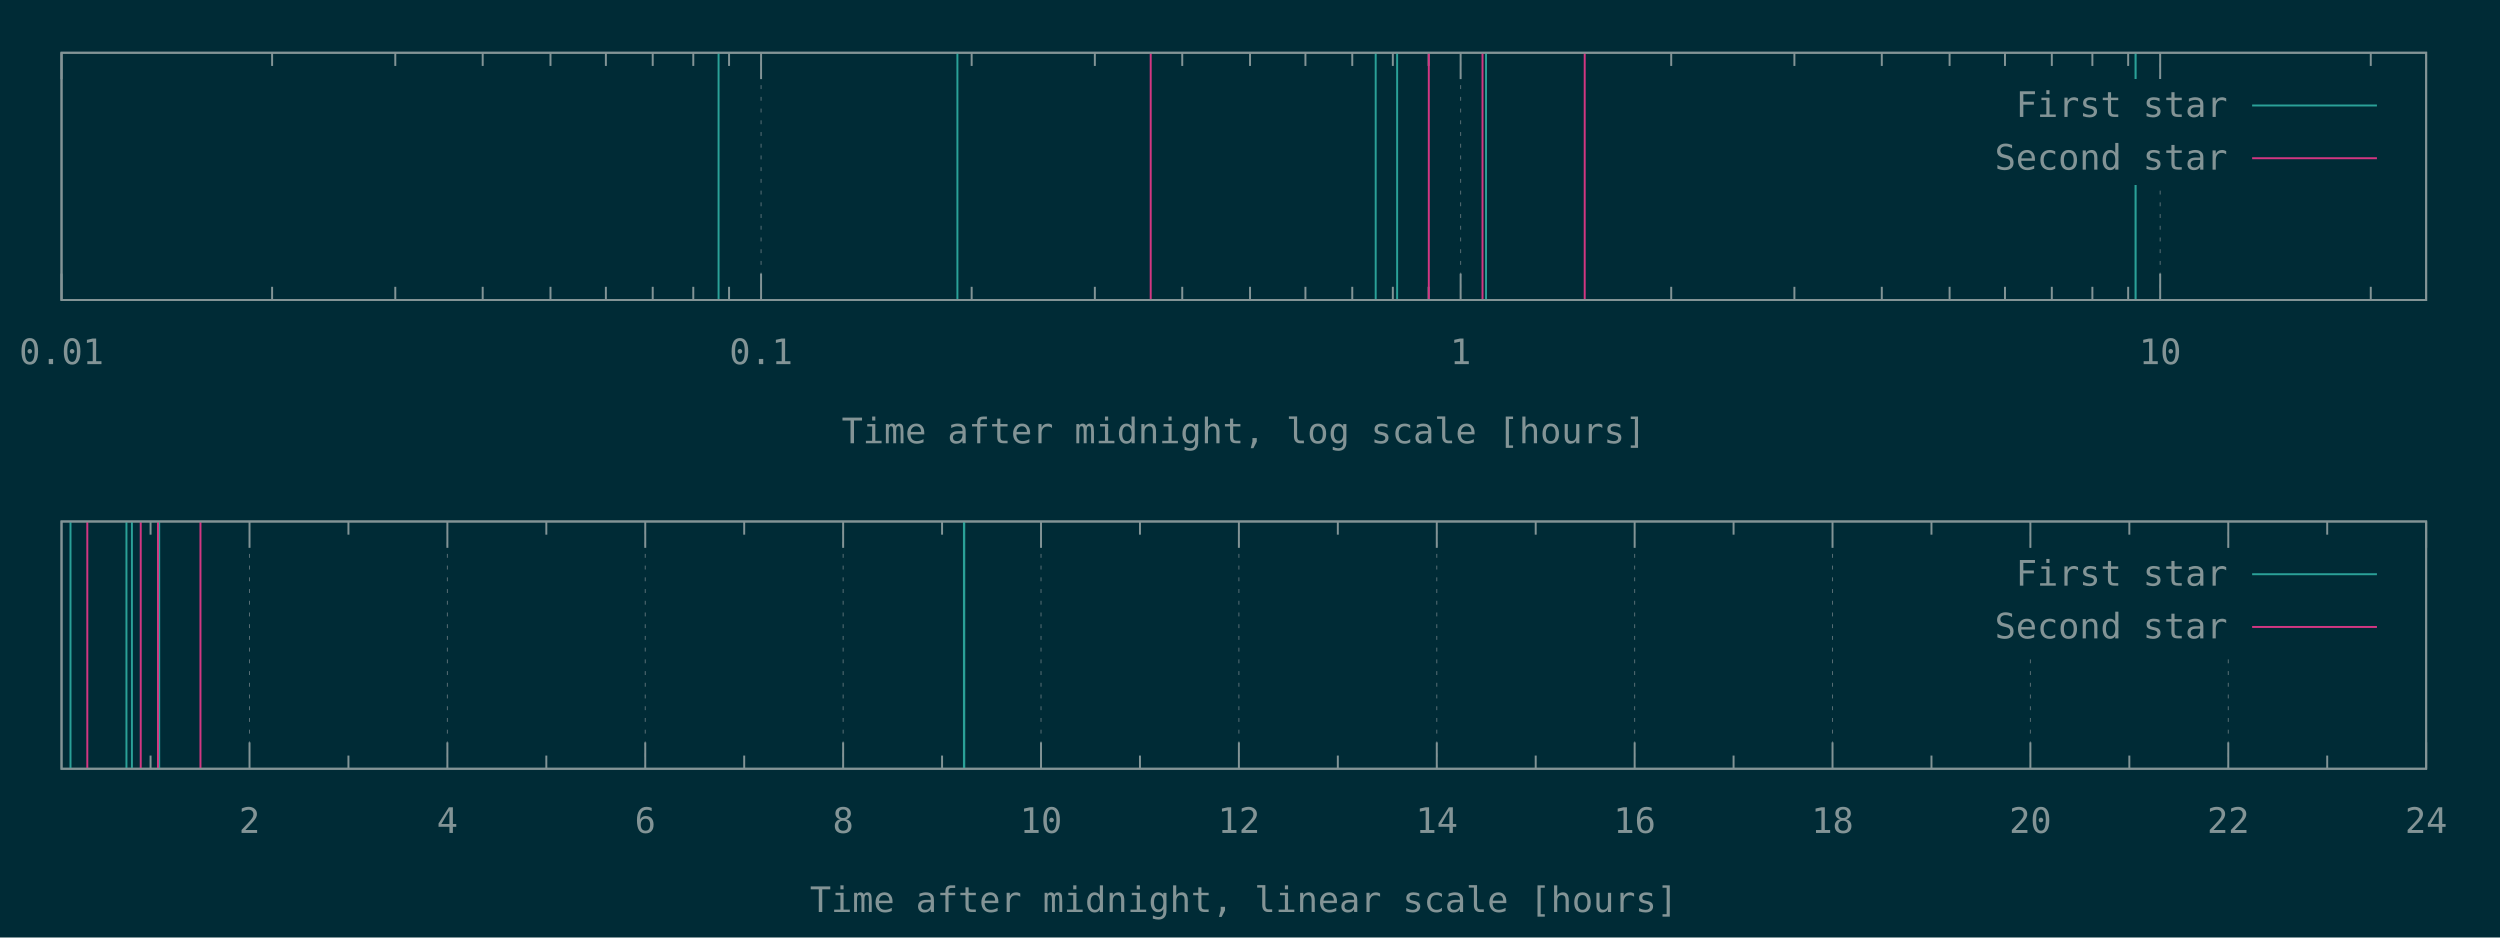
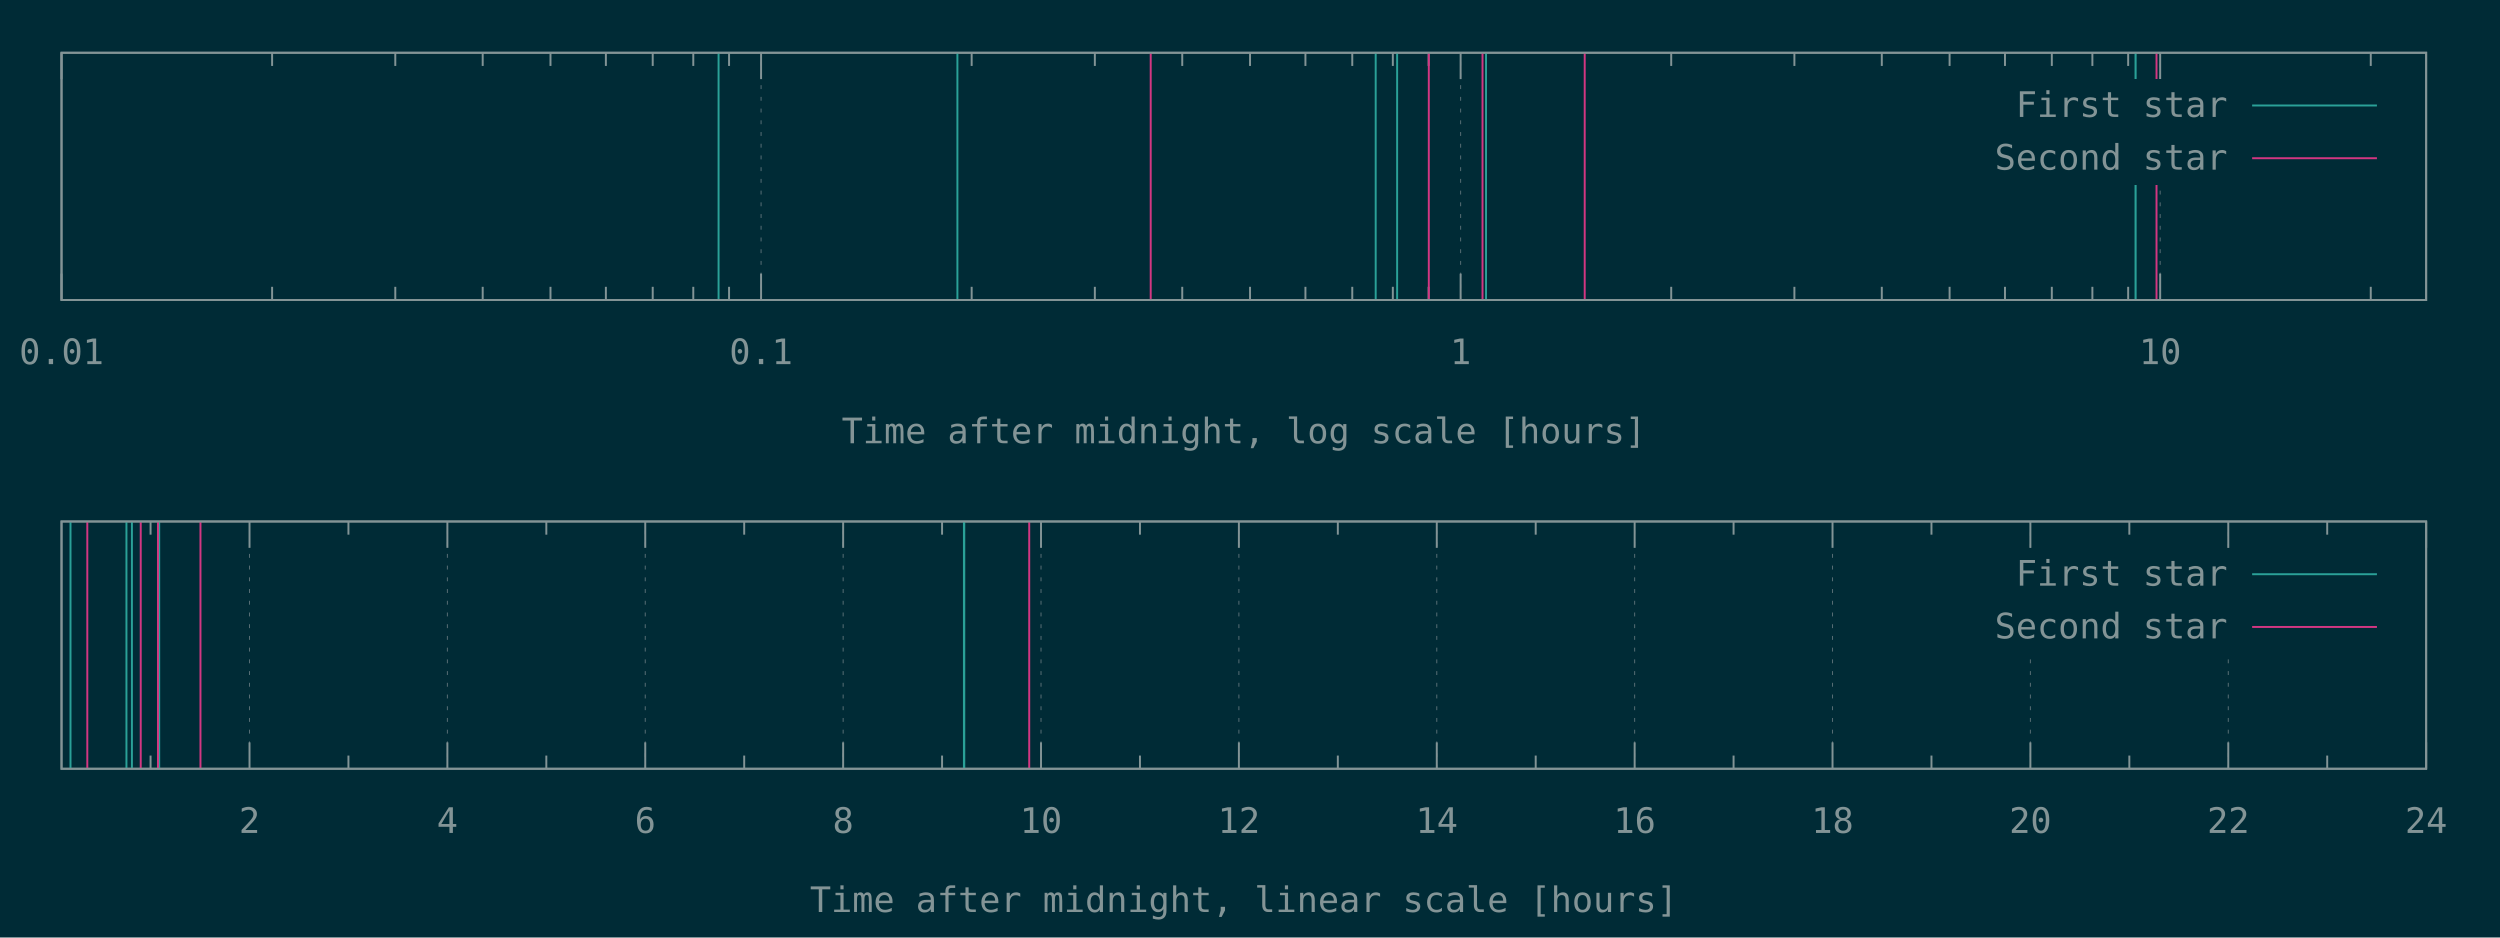
<svg xmlns="http://www.w3.org/2000/svg" xmlns:xlink="http://www.w3.org/1999/xlink" width="1280" height="480" viewBox="0 0 1280 480">
  <g id="gnuplot_canvas">
    <rect x="0" y="0" width="1280" height="480" fill="#002b36" />
    <defs>
      <circle id="gpDot" r="0.5" stroke-width="0.5" stroke="currentColor" />
      <path id="gpPt0" stroke-width="0.148" stroke="currentColor" d="M-1,0 h2 M0,-1 v2" />
      <path id="gpPt1" stroke-width="0.148" stroke="currentColor" d="M-1,-1 L1,1 M1,-1 L-1,1" />
      <path id="gpPt2" stroke-width="0.148" stroke="currentColor" d="M-1,0 L1,0 M0,-1 L0,1 M-1,-1 L1,1 M-1,1 L1,-1" />
      <rect id="gpPt3" stroke-width="0.148" stroke="currentColor" x="-1" y="-1" width="2" height="2" />
      <rect id="gpPt4" stroke-width="0.148" stroke="currentColor" fill="currentColor" x="-1" y="-1" width="2" height="2" />
      <circle id="gpPt5" stroke-width="0.148" stroke="currentColor" cx="0" cy="0" r="1" />
      <use xlink:href="#gpPt5" id="gpPt6" fill="currentColor" stroke="none" />
      <path id="gpPt7" stroke-width="0.148" stroke="currentColor" d="M0,-1.33 L-1.33,0.67 L1.33,0.67 z" />
      <use xlink:href="#gpPt7" id="gpPt8" fill="currentColor" stroke="none" />
      <use xlink:href="#gpPt7" id="gpPt9" stroke="currentColor" transform="rotate(180)" />
      <use xlink:href="#gpPt9" id="gpPt10" fill="currentColor" stroke="none" />
      <use xlink:href="#gpPt3" id="gpPt11" stroke="currentColor" transform="rotate(45)" />
      <use xlink:href="#gpPt11" id="gpPt12" fill="currentColor" stroke="none" />
      <path id="gpPt13" stroke-width="0.148" stroke="currentColor" d="M0,1.330 L1.265,0.411 L0.782,-1.067 L-0.782,-1.076 L-1.265,0.411 z" />
      <use xlink:href="#gpPt13" id="gpPt14" fill="currentColor" stroke="none" />
      <filter id="textbox" filterUnits="objectBoundingBox" x="0" y="0" height="1" width="1">
        <feFlood flood-color="#002B36" flood-opacity="1" result="bgnd" />
        <feComposite in="SourceGraphic" in2="bgnd" operator="atop" />
      </filter>
      <filter id="greybox" filterUnits="objectBoundingBox" x="0" y="0" height="1" width="1">
        <feFlood flood-color="lightgrey" flood-opacity="1" result="grey" />
        <feComposite in="SourceGraphic" in2="grey" operator="atop" />
      </filter>
    </defs>
    <g fill="none" color="#002B36" stroke="currentColor" stroke-width="1.00" stroke-linecap="butt" stroke-linejoin="miter">
</g>
    <g fill="none" color="black" stroke="currentColor" stroke-width="1.00" stroke-linecap="butt" stroke-linejoin="miter">
</g>
    <g fill="none" color="black" stroke="rgb(131, 148, 150)" stroke-width="0.50" stroke-linecap="butt" stroke-linejoin="miter">
</g>
    <g fill="none" color="gray" stroke="currentColor" stroke-width="0.50" stroke-linecap="butt" stroke-linejoin="miter">
      <path stroke="rgb( 88, 110, 117)" stroke-dasharray="2,4" class="gridline" d="M31.50,153.60 L31.50,27.01  " />
    </g>
    <g fill="none" color="gray" stroke="rgb( 88, 110, 117)" stroke-width="1.00" stroke-linecap="butt" stroke-linejoin="miter">
</g>
    <g fill="none" color="black" stroke="currentColor" stroke-width="1.00" stroke-linecap="butt" stroke-linejoin="miter">
      <path stroke="rgb(131, 148, 150)" d="M31.50,153.60 L31.50,140.10 M31.50,27.01 L31.50,40.51  " />
      <g transform="translate(31.50,186.45)" stroke="none" fill="rgb(131,148,150)" font-family="Inconsolata" font-size="18.00" text-anchor="middle">
        <text>
          <tspan font-family="Inconsolata"> 0.01</tspan>
        </text>
      </g>
    </g>
    <g fill="none" color="black" stroke="currentColor" stroke-width="1.00" stroke-linecap="butt" stroke-linejoin="miter">
      <path stroke="rgb(131, 148, 150)" d="M139.32,153.60 L139.32,146.85 M139.32,27.01 L139.32,33.76 M202.39,153.60 L202.39,146.85 M202.39,27.01 L202.39,33.76   M247.14,153.60 L247.14,146.85 M247.14,27.01 L247.14,33.76 M281.85,153.60 L281.85,146.85 M281.85,27.01 L281.85,33.76   M310.21,153.60 L310.21,146.85 M310.21,27.01 L310.21,33.76 M334.19,153.60 L334.19,146.85 M334.19,27.01 L334.19,33.76   M354.96,153.60 L354.96,146.85 M354.96,27.01 L354.96,33.76 M373.28,153.60 L373.28,146.85 M373.28,27.01 L373.28,33.76    " />
    </g>
    <g fill="none" color="black" stroke="rgb(131, 148, 150)" stroke-width="0.50" stroke-linecap="butt" stroke-linejoin="miter">
</g>
    <g fill="none" color="gray" stroke="currentColor" stroke-width="0.50" stroke-linecap="butt" stroke-linejoin="miter">
      <path stroke="rgb( 88, 110, 117)" stroke-dasharray="2,4" class="gridline" d="M389.67,153.60 L389.67,27.01  " />
    </g>
    <g fill="none" color="gray" stroke="rgb( 88, 110, 117)" stroke-width="1.00" stroke-linecap="butt" stroke-linejoin="miter">
</g>
    <g fill="none" color="black" stroke="currentColor" stroke-width="1.00" stroke-linecap="butt" stroke-linejoin="miter">
      <path stroke="rgb(131, 148, 150)" d="M389.67,153.60 L389.67,140.10 M389.67,27.01 L389.67,40.51  " />
      <g transform="translate(389.67,186.45)" stroke="none" fill="rgb(131,148,150)" font-family="Inconsolata" font-size="18.00" text-anchor="middle">
        <text>
          <tspan font-family="Inconsolata"> 0.1</tspan>
        </text>
      </g>
    </g>
    <g fill="none" color="black" stroke="currentColor" stroke-width="1.00" stroke-linecap="butt" stroke-linejoin="miter">
      <path stroke="rgb(131, 148, 150)" d="M497.49,153.60 L497.49,146.85 M497.49,27.01 L497.49,33.76 M560.56,153.60 L560.56,146.85 M560.56,27.01 L560.56,33.76   M605.31,153.60 L605.31,146.85 M605.31,27.01 L605.31,33.76 M640.02,153.60 L640.02,146.85 M640.02,27.01 L640.02,33.76   M668.38,153.60 L668.38,146.85 M668.38,27.01 L668.38,33.76 M692.36,153.60 L692.36,146.85 M692.36,27.01 L692.36,33.76   M713.13,153.60 L713.13,146.85 M713.13,27.01 L713.13,33.76 M731.45,153.60 L731.45,146.85 M731.45,27.01 L731.45,33.76    " />
    </g>
    <g fill="none" color="black" stroke="rgb(131, 148, 150)" stroke-width="0.50" stroke-linecap="butt" stroke-linejoin="miter">
</g>
    <g fill="none" color="gray" stroke="currentColor" stroke-width="0.50" stroke-linecap="butt" stroke-linejoin="miter">
      <path stroke="rgb( 88, 110, 117)" stroke-dasharray="2,4" class="gridline" d="M747.84,153.60 L747.84,27.01  " />
    </g>
    <g fill="none" color="gray" stroke="rgb( 88, 110, 117)" stroke-width="1.00" stroke-linecap="butt" stroke-linejoin="miter">
</g>
    <g fill="none" color="black" stroke="currentColor" stroke-width="1.00" stroke-linecap="butt" stroke-linejoin="miter">
      <path stroke="rgb(131, 148, 150)" d="M747.84,153.60 L747.84,140.10 M747.84,27.01 L747.84,40.51  " />
      <g transform="translate(747.84,186.45)" stroke="none" fill="rgb(131,148,150)" font-family="Inconsolata" font-size="18.00" text-anchor="middle">
        <text>
          <tspan font-family="Inconsolata"> 1</tspan>
        </text>
      </g>
    </g>
    <g fill="none" color="black" stroke="currentColor" stroke-width="1.00" stroke-linecap="butt" stroke-linejoin="miter">
      <path stroke="rgb(131, 148, 150)" d="M855.66,153.60 L855.66,146.85 M855.66,27.01 L855.66,33.76 M918.73,153.60 L918.73,146.85 M918.73,27.01 L918.73,33.76   M963.48,153.60 L963.48,146.85 M963.48,27.01 L963.48,33.76 M998.19,153.60 L998.19,146.85 M998.19,27.01 L998.19,33.76   M1026.55,153.60 L1026.55,146.85 M1026.55,27.01 L1026.55,33.76 M1050.53,153.60 L1050.53,146.85 M1050.53,27.01 L1050.53,33.76   M1071.30,153.60 L1071.30,146.85 M1071.30,27.01 L1071.30,33.76 M1089.62,153.60 L1089.62,146.85 M1089.62,27.01 L1089.62,33.76    " />
    </g>
    <g fill="none" color="black" stroke="rgb(131, 148, 150)" stroke-width="0.50" stroke-linecap="butt" stroke-linejoin="miter">
</g>
    <g fill="none" color="gray" stroke="currentColor" stroke-width="0.50" stroke-linecap="butt" stroke-linejoin="miter">
      <path stroke="rgb( 88, 110, 117)" stroke-dasharray="2,4" class="gridline" d="M1106.01,153.60 L1106.01,94.51 M1106.01,40.51 L1106.01,27.01  " />
    </g>
    <g fill="none" color="gray" stroke="rgb( 88, 110, 117)" stroke-width="1.00" stroke-linecap="butt" stroke-linejoin="miter">
</g>
    <g fill="none" color="black" stroke="currentColor" stroke-width="1.00" stroke-linecap="butt" stroke-linejoin="miter">
      <path stroke="rgb(131, 148, 150)" d="M1106.01,153.60 L1106.01,140.10 M1106.01,27.01 L1106.01,40.51  " />
      <g transform="translate(1106.01,186.45)" stroke="none" fill="rgb(131,148,150)" font-family="Inconsolata" font-size="18.00" text-anchor="middle">
        <text>
          <tspan font-family="Inconsolata"> 10</tspan>
        </text>
      </g>
    </g>
    <g fill="none" color="black" stroke="currentColor" stroke-width="1.00" stroke-linecap="butt" stroke-linejoin="miter">
      <path stroke="rgb(131, 148, 150)" d="M1213.83,153.60 L1213.83,146.85 M1213.83,27.01 L1213.83,33.76  " />
    </g>
    <g fill="none" color="black" stroke="currentColor" stroke-width="1.00" stroke-linecap="butt" stroke-linejoin="miter">
      <path stroke="rgb(131, 148, 150)" d="M31.50,27.01 L31.50,153.60 L1242.19,153.60 L1242.19,27.01 L31.50,27.01 Z  " />
    </g>
    <g fill="none" color="black" stroke="currentColor" stroke-width="1.00" stroke-linecap="butt" stroke-linejoin="miter">
      <g transform="translate(636.84,226.95)" stroke="none" fill="rgb(131,148,150)" font-family="Inconsolata" font-size="18.00" text-anchor="middle">
        <text>
          <tspan font-family="Inconsolata">Time after midnight, log scale [hours]</tspan>
        </text>
      </g>
    </g>
    <g fill="none" color="black" stroke="currentColor" stroke-width="1.00" stroke-linecap="butt" stroke-linejoin="miter">
</g>
    <g id="gnuplot_plot_1a">
      <g fill="none" color="black" stroke="currentColor" stroke-width="1.00" stroke-linecap="butt" stroke-linejoin="miter">
        <path stroke="rgb( 42, 161, 152)" d="M367.91,153.60 L367.91,27.01 M490.19,153.60 L490.19,27.01 M704.35,153.60 L704.35,27.01 M715.33,153.60 L715.33,27.01   M760.85,153.60 L760.85,27.01 M1093.39,153.60 L1093.39,27.01 M1093.45,153.60 L1093.45,27.01  " />
      </g>
    </g>
    <g id="gnuplot_plot_2a">
      <g fill="none" color="black" stroke="currentColor" stroke-width="1.00" stroke-linecap="butt" stroke-linejoin="miter">
-         <path stroke="rgb(211,  54, 130)" d="M589.16,153.60 L589.16,27.01 M731.55,153.60 L731.55,27.01 M759.05,153.60 L759.05,27.01 M811.37,153.60 L811.37,27.01    " />
+         <path stroke="rgb(211,  54, 130)" d="M589.16,153.60 L589.16,27.01 M731.55,153.60 L731.55,27.01 M759.05,153.60 L759.05,27.01 M811.37,153.60 L811.37,27.01   M1104.14,153.60 L1104.14,27.01  " />
      </g>
    </g>
    <g stroke="none" shape-rendering="crispEdges">
      <polygon fill="#002B36" points="1001.89,94.51 1229.59,94.51 1229.59,40.51 1001.89,40.51 " />
    </g>
    <g id="gnuplot_plot_1a">
      <g fill="none" color="black" stroke="currentColor" stroke-width="1.00" stroke-linecap="butt" stroke-linejoin="miter">
        <g transform="translate(1140.49,59.86)" stroke="none" fill="rgb(131,148,150)" font-family="Inconsolata" font-size="18.00" text-anchor="end">
          <text>
            <tspan font-family="Inconsolata">First star</tspan>
          </text>
        </g>
      </g>
      <g fill="none" color="black" stroke="currentColor" stroke-width="1.00" stroke-linecap="butt" stroke-linejoin="miter">
        <path stroke="rgb( 42, 161, 152)" d="M1153.09,54.01 L1216.99,54.01  " />
      </g>
    </g>
    <g id="gnuplot_plot_2a">
      <g fill="none" color="black" stroke="currentColor" stroke-width="1.00" stroke-linecap="butt" stroke-linejoin="miter">
        <g transform="translate(1140.49,86.86)" stroke="none" fill="rgb(131,148,150)" font-family="Inconsolata" font-size="18.00" text-anchor="end">
          <text>
            <tspan font-family="Inconsolata">Second star</tspan>
          </text>
        </g>
      </g>
      <g fill="none" color="black" stroke="currentColor" stroke-width="1.00" stroke-linecap="butt" stroke-linejoin="miter">
        <path stroke="rgb(211,  54, 130)" d="M1153.09,81.01 L1216.99,81.01  " />
      </g>
    </g>
    <g fill="none" color="#002B36" stroke="rgb(211,  54, 130)" stroke-width="2.00" stroke-linecap="butt" stroke-linejoin="miter">
</g>
    <g fill="none" color="black" stroke="currentColor" stroke-width="2.00" stroke-linecap="butt" stroke-linejoin="miter">
</g>
    <g fill="none" color="black" stroke="black" stroke-width="1.00" stroke-linecap="butt" stroke-linejoin="miter">
</g>
    <g fill="none" color="black" stroke="currentColor" stroke-width="1.00" stroke-linecap="butt" stroke-linejoin="miter">
      <path stroke="rgb(131, 148, 150)" d="M31.50,27.01 L31.50,153.60 L1242.19,153.60 L1242.19,27.01 L31.50,27.01 Z  " />
    </g>
    <g fill="none" color="black" stroke="currentColor" stroke-width="1.00" stroke-linecap="butt" stroke-linejoin="miter">
</g>
    <g fill="none" color="black" stroke="currentColor" stroke-width="1.00" stroke-linecap="butt" stroke-linejoin="miter">
      <path stroke="rgb(131, 148, 150)" d="M77.09,393.60 L77.09,386.85 M77.09,267.00 L77.09,273.75  " />
    </g>
    <g fill="none" color="black" stroke="rgb(131, 148, 150)" stroke-width="0.50" stroke-linecap="butt" stroke-linejoin="miter">
</g>
    <g fill="none" color="gray" stroke="currentColor" stroke-width="0.50" stroke-linecap="butt" stroke-linejoin="miter">
      <path stroke="rgb( 88, 110, 117)" stroke-dasharray="2,4" class="gridline" d="M127.75,393.60 L127.75,267.00  " />
    </g>
    <g fill="none" color="gray" stroke="rgb( 88, 110, 117)" stroke-width="1.00" stroke-linecap="butt" stroke-linejoin="miter">
</g>
    <g fill="none" color="black" stroke="currentColor" stroke-width="1.00" stroke-linecap="butt" stroke-linejoin="miter">
      <path stroke="rgb(131, 148, 150)" d="M127.75,393.60 L127.75,380.10 M127.75,267.00 L127.75,280.50  " />
      <g transform="translate(127.75,426.45)" stroke="none" fill="rgb(131,148,150)" font-family="Inconsolata" font-size="18.00" text-anchor="middle">
        <text>
          <tspan font-family="Inconsolata"> 2</tspan>
        </text>
      </g>
    </g>
    <g fill="none" color="black" stroke="currentColor" stroke-width="1.00" stroke-linecap="butt" stroke-linejoin="miter">
      <path stroke="rgb(131, 148, 150)" d="M178.40,393.60 L178.40,386.85 M178.40,267.00 L178.40,273.75  " />
    </g>
    <g fill="none" color="black" stroke="rgb(131, 148, 150)" stroke-width="0.50" stroke-linecap="butt" stroke-linejoin="miter">
</g>
    <g fill="none" color="gray" stroke="currentColor" stroke-width="0.50" stroke-linecap="butt" stroke-linejoin="miter">
      <path stroke="rgb( 88, 110, 117)" stroke-dasharray="2,4" class="gridline" d="M229.06,393.60 L229.06,267.00  " />
    </g>
    <g fill="none" color="gray" stroke="rgb( 88, 110, 117)" stroke-width="1.00" stroke-linecap="butt" stroke-linejoin="miter">
</g>
    <g fill="none" color="black" stroke="currentColor" stroke-width="1.00" stroke-linecap="butt" stroke-linejoin="miter">
      <path stroke="rgb(131, 148, 150)" d="M229.06,393.60 L229.06,380.10 M229.06,267.00 L229.06,280.50  " />
      <g transform="translate(229.06,426.45)" stroke="none" fill="rgb(131,148,150)" font-family="Inconsolata" font-size="18.00" text-anchor="middle">
        <text>
          <tspan font-family="Inconsolata"> 4</tspan>
        </text>
      </g>
    </g>
    <g fill="none" color="black" stroke="currentColor" stroke-width="1.00" stroke-linecap="butt" stroke-linejoin="miter">
      <path stroke="rgb(131, 148, 150)" d="M279.72,393.60 L279.72,386.85 M279.72,267.00 L279.72,273.75  " />
    </g>
    <g fill="none" color="black" stroke="rgb(131, 148, 150)" stroke-width="0.50" stroke-linecap="butt" stroke-linejoin="miter">
</g>
    <g fill="none" color="gray" stroke="currentColor" stroke-width="0.50" stroke-linecap="butt" stroke-linejoin="miter">
      <path stroke="rgb( 88, 110, 117)" stroke-dasharray="2,4" class="gridline" d="M330.37,393.60 L330.37,267.00  " />
    </g>
    <g fill="none" color="gray" stroke="rgb( 88, 110, 117)" stroke-width="1.00" stroke-linecap="butt" stroke-linejoin="miter">
</g>
    <g fill="none" color="black" stroke="currentColor" stroke-width="1.00" stroke-linecap="butt" stroke-linejoin="miter">
      <path stroke="rgb(131, 148, 150)" d="M330.37,393.60 L330.37,380.10 M330.37,267.00 L330.37,280.50  " />
      <g transform="translate(330.37,426.45)" stroke="none" fill="rgb(131,148,150)" font-family="Inconsolata" font-size="18.00" text-anchor="middle">
        <text>
          <tspan font-family="Inconsolata"> 6</tspan>
        </text>
      </g>
    </g>
    <g fill="none" color="black" stroke="currentColor" stroke-width="1.00" stroke-linecap="butt" stroke-linejoin="miter">
      <path stroke="rgb(131, 148, 150)" d="M381.03,393.60 L381.03,386.85 M381.03,267.00 L381.03,273.75  " />
    </g>
    <g fill="none" color="black" stroke="rgb(131, 148, 150)" stroke-width="0.50" stroke-linecap="butt" stroke-linejoin="miter">
</g>
    <g fill="none" color="gray" stroke="currentColor" stroke-width="0.50" stroke-linecap="butt" stroke-linejoin="miter">
      <path stroke="rgb( 88, 110, 117)" stroke-dasharray="2,4" class="gridline" d="M431.69,393.60 L431.69,267.00  " />
    </g>
    <g fill="none" color="gray" stroke="rgb( 88, 110, 117)" stroke-width="1.00" stroke-linecap="butt" stroke-linejoin="miter">
</g>
    <g fill="none" color="black" stroke="currentColor" stroke-width="1.00" stroke-linecap="butt" stroke-linejoin="miter">
      <path stroke="rgb(131, 148, 150)" d="M431.69,393.60 L431.69,380.10 M431.69,267.00 L431.69,280.50  " />
      <g transform="translate(431.69,426.45)" stroke="none" fill="rgb(131,148,150)" font-family="Inconsolata" font-size="18.00" text-anchor="middle">
        <text>
          <tspan font-family="Inconsolata"> 8</tspan>
        </text>
      </g>
    </g>
    <g fill="none" color="black" stroke="currentColor" stroke-width="1.00" stroke-linecap="butt" stroke-linejoin="miter">
      <path stroke="rgb(131, 148, 150)" d="M482.34,393.60 L482.34,386.85 M482.34,267.00 L482.34,273.75  " />
    </g>
    <g fill="none" color="black" stroke="rgb(131, 148, 150)" stroke-width="0.50" stroke-linecap="butt" stroke-linejoin="miter">
</g>
    <g fill="none" color="gray" stroke="currentColor" stroke-width="0.50" stroke-linecap="butt" stroke-linejoin="miter">
      <path stroke="rgb( 88, 110, 117)" stroke-dasharray="2,4" class="gridline" d="M533.00,393.60 L533.00,267.00  " />
    </g>
    <g fill="none" color="gray" stroke="rgb( 88, 110, 117)" stroke-width="1.00" stroke-linecap="butt" stroke-linejoin="miter">
</g>
    <g fill="none" color="black" stroke="currentColor" stroke-width="1.00" stroke-linecap="butt" stroke-linejoin="miter">
      <path stroke="rgb(131, 148, 150)" d="M533.00,393.60 L533.00,380.10 M533.00,267.00 L533.00,280.50  " />
      <g transform="translate(533.00,426.45)" stroke="none" fill="rgb(131,148,150)" font-family="Inconsolata" font-size="18.00" text-anchor="middle">
        <text>
          <tspan font-family="Inconsolata"> 10</tspan>
        </text>
      </g>
    </g>
    <g fill="none" color="black" stroke="currentColor" stroke-width="1.00" stroke-linecap="butt" stroke-linejoin="miter">
      <path stroke="rgb(131, 148, 150)" d="M583.66,393.60 L583.66,386.85 M583.66,267.00 L583.66,273.75  " />
    </g>
    <g fill="none" color="black" stroke="rgb(131, 148, 150)" stroke-width="0.50" stroke-linecap="butt" stroke-linejoin="miter">
</g>
    <g fill="none" color="gray" stroke="currentColor" stroke-width="0.50" stroke-linecap="butt" stroke-linejoin="miter">
      <path stroke="rgb( 88, 110, 117)" stroke-dasharray="2,4" class="gridline" d="M634.31,393.60 L634.31,267.00  " />
    </g>
    <g fill="none" color="gray" stroke="rgb( 88, 110, 117)" stroke-width="1.00" stroke-linecap="butt" stroke-linejoin="miter">
</g>
    <g fill="none" color="black" stroke="currentColor" stroke-width="1.00" stroke-linecap="butt" stroke-linejoin="miter">
      <path stroke="rgb(131, 148, 150)" d="M634.31,393.60 L634.31,380.10 M634.31,267.00 L634.31,280.50  " />
      <g transform="translate(634.31,426.45)" stroke="none" fill="rgb(131,148,150)" font-family="Inconsolata" font-size="18.00" text-anchor="middle">
        <text>
          <tspan font-family="Inconsolata"> 12</tspan>
        </text>
      </g>
    </g>
    <g fill="none" color="black" stroke="currentColor" stroke-width="1.00" stroke-linecap="butt" stroke-linejoin="miter">
      <path stroke="rgb(131, 148, 150)" d="M684.97,393.60 L684.97,386.85 M684.97,267.00 L684.97,273.75  " />
    </g>
    <g fill="none" color="black" stroke="rgb(131, 148, 150)" stroke-width="0.50" stroke-linecap="butt" stroke-linejoin="miter">
</g>
    <g fill="none" color="gray" stroke="currentColor" stroke-width="0.50" stroke-linecap="butt" stroke-linejoin="miter">
      <path stroke="rgb( 88, 110, 117)" stroke-dasharray="2,4" class="gridline" d="M735.63,393.60 L735.63,267.00  " />
    </g>
    <g fill="none" color="gray" stroke="rgb( 88, 110, 117)" stroke-width="1.00" stroke-linecap="butt" stroke-linejoin="miter">
</g>
    <g fill="none" color="black" stroke="currentColor" stroke-width="1.00" stroke-linecap="butt" stroke-linejoin="miter">
      <path stroke="rgb(131, 148, 150)" d="M735.63,393.60 L735.63,380.10 M735.63,267.00 L735.63,280.50  " />
      <g transform="translate(735.63,426.45)" stroke="none" fill="rgb(131,148,150)" font-family="Inconsolata" font-size="18.00" text-anchor="middle">
        <text>
          <tspan font-family="Inconsolata"> 14</tspan>
        </text>
      </g>
    </g>
    <g fill="none" color="black" stroke="currentColor" stroke-width="1.00" stroke-linecap="butt" stroke-linejoin="miter">
      <path stroke="rgb(131, 148, 150)" d="M786.28,393.60 L786.28,386.85 M786.28,267.00 L786.28,273.75  " />
    </g>
    <g fill="none" color="black" stroke="rgb(131, 148, 150)" stroke-width="0.50" stroke-linecap="butt" stroke-linejoin="miter">
</g>
    <g fill="none" color="gray" stroke="currentColor" stroke-width="0.50" stroke-linecap="butt" stroke-linejoin="miter">
      <path stroke="rgb( 88, 110, 117)" stroke-dasharray="2,4" class="gridline" d="M836.94,393.60 L836.94,267.00  " />
    </g>
    <g fill="none" color="gray" stroke="rgb( 88, 110, 117)" stroke-width="1.00" stroke-linecap="butt" stroke-linejoin="miter">
</g>
    <g fill="none" color="black" stroke="currentColor" stroke-width="1.00" stroke-linecap="butt" stroke-linejoin="miter">
      <path stroke="rgb(131, 148, 150)" d="M836.94,393.60 L836.94,380.10 M836.94,267.00 L836.94,280.50  " />
      <g transform="translate(836.94,426.45)" stroke="none" fill="rgb(131,148,150)" font-family="Inconsolata" font-size="18.00" text-anchor="middle">
        <text>
          <tspan font-family="Inconsolata"> 16</tspan>
        </text>
      </g>
    </g>
    <g fill="none" color="black" stroke="currentColor" stroke-width="1.00" stroke-linecap="butt" stroke-linejoin="miter">
      <path stroke="rgb(131, 148, 150)" d="M887.59,393.60 L887.59,386.85 M887.59,267.00 L887.59,273.75  " />
    </g>
    <g fill="none" color="black" stroke="rgb(131, 148, 150)" stroke-width="0.50" stroke-linecap="butt" stroke-linejoin="miter">
</g>
    <g fill="none" color="gray" stroke="currentColor" stroke-width="0.50" stroke-linecap="butt" stroke-linejoin="miter">
      <path stroke="rgb( 88, 110, 117)" stroke-dasharray="2,4" class="gridline" d="M938.25,393.60 L938.25,267.00  " />
    </g>
    <g fill="none" color="gray" stroke="rgb( 88, 110, 117)" stroke-width="1.00" stroke-linecap="butt" stroke-linejoin="miter">
</g>
    <g fill="none" color="black" stroke="currentColor" stroke-width="1.00" stroke-linecap="butt" stroke-linejoin="miter">
      <path stroke="rgb(131, 148, 150)" d="M938.25,393.60 L938.25,380.10 M938.25,267.00 L938.25,280.50  " />
      <g transform="translate(938.25,426.45)" stroke="none" fill="rgb(131,148,150)" font-family="Inconsolata" font-size="18.00" text-anchor="middle">
        <text>
          <tspan font-family="Inconsolata"> 18</tspan>
        </text>
      </g>
    </g>
    <g fill="none" color="black" stroke="currentColor" stroke-width="1.00" stroke-linecap="butt" stroke-linejoin="miter">
      <path stroke="rgb(131, 148, 150)" d="M988.91,393.60 L988.91,386.85 M988.91,267.00 L988.91,273.75  " />
    </g>
    <g fill="none" color="black" stroke="rgb(131, 148, 150)" stroke-width="0.50" stroke-linecap="butt" stroke-linejoin="miter">
</g>
    <g fill="none" color="gray" stroke="currentColor" stroke-width="0.50" stroke-linecap="butt" stroke-linejoin="miter">
      <path stroke="rgb( 88, 110, 117)" stroke-dasharray="2,4" class="gridline" d="M1039.56,393.60 L1039.56,334.50 M1039.56,280.50 L1039.56,267.00  " />
    </g>
    <g fill="none" color="gray" stroke="rgb( 88, 110, 117)" stroke-width="1.00" stroke-linecap="butt" stroke-linejoin="miter">
</g>
    <g fill="none" color="black" stroke="currentColor" stroke-width="1.00" stroke-linecap="butt" stroke-linejoin="miter">
      <path stroke="rgb(131, 148, 150)" d="M1039.56,393.60 L1039.56,380.10 M1039.56,267.00 L1039.56,280.50  " />
      <g transform="translate(1039.56,426.45)" stroke="none" fill="rgb(131,148,150)" font-family="Inconsolata" font-size="18.00" text-anchor="middle">
        <text>
          <tspan font-family="Inconsolata"> 20</tspan>
        </text>
      </g>
    </g>
    <g fill="none" color="black" stroke="currentColor" stroke-width="1.00" stroke-linecap="butt" stroke-linejoin="miter">
      <path stroke="rgb(131, 148, 150)" d="M1090.22,393.60 L1090.22,386.85 M1090.22,267.00 L1090.22,273.75  " />
    </g>
    <g fill="none" color="black" stroke="rgb(131, 148, 150)" stroke-width="0.50" stroke-linecap="butt" stroke-linejoin="miter">
</g>
    <g fill="none" color="gray" stroke="currentColor" stroke-width="0.50" stroke-linecap="butt" stroke-linejoin="miter">
      <path stroke="rgb( 88, 110, 117)" stroke-dasharray="2,4" class="gridline" d="M1140.88,393.60 L1140.88,334.50 M1140.88,280.50 L1140.88,267.00  " />
    </g>
    <g fill="none" color="gray" stroke="rgb( 88, 110, 117)" stroke-width="1.00" stroke-linecap="butt" stroke-linejoin="miter">
</g>
    <g fill="none" color="black" stroke="currentColor" stroke-width="1.00" stroke-linecap="butt" stroke-linejoin="miter">
      <path stroke="rgb(131, 148, 150)" d="M1140.88,393.60 L1140.88,380.10 M1140.88,267.00 L1140.88,280.50  " />
      <g transform="translate(1140.88,426.45)" stroke="none" fill="rgb(131,148,150)" font-family="Inconsolata" font-size="18.00" text-anchor="middle">
        <text>
          <tspan font-family="Inconsolata"> 22</tspan>
        </text>
      </g>
    </g>
    <g fill="none" color="black" stroke="currentColor" stroke-width="1.00" stroke-linecap="butt" stroke-linejoin="miter">
      <path stroke="rgb(131, 148, 150)" d="M1191.53,393.60 L1191.53,386.85 M1191.53,267.00 L1191.53,273.75  " />
    </g>
    <g fill="none" color="black" stroke="rgb(131, 148, 150)" stroke-width="0.50" stroke-linecap="butt" stroke-linejoin="miter">
</g>
    <g fill="none" color="gray" stroke="currentColor" stroke-width="0.50" stroke-linecap="butt" stroke-linejoin="miter">
      <path stroke="rgb( 88, 110, 117)" stroke-dasharray="2,4" class="gridline" d="M1242.19,393.60 L1242.19,267.00  " />
    </g>
    <g fill="none" color="gray" stroke="rgb( 88, 110, 117)" stroke-width="1.00" stroke-linecap="butt" stroke-linejoin="miter">
</g>
    <g fill="none" color="black" stroke="currentColor" stroke-width="1.00" stroke-linecap="butt" stroke-linejoin="miter">
      <path stroke="rgb(131, 148, 150)" d="M1242.19,393.60 L1242.19,380.10 M1242.19,267.00 L1242.19,280.50  " />
      <g transform="translate(1242.19,426.45)" stroke="none" fill="rgb(131,148,150)" font-family="Inconsolata" font-size="18.00" text-anchor="middle">
        <text>
          <tspan font-family="Inconsolata"> 24</tspan>
        </text>
      </g>
    </g>
    <g fill="none" color="black" stroke="currentColor" stroke-width="1.00" stroke-linecap="butt" stroke-linejoin="miter">
</g>
    <g fill="none" color="black" stroke="currentColor" stroke-width="1.00" stroke-linecap="butt" stroke-linejoin="miter">
      <path stroke="rgb(131, 148, 150)" d="M31.50,267.00 L31.50,393.60 L1242.19,393.60 L1242.19,267.00 L31.50,267.00 Z  " />
    </g>
    <g fill="none" color="black" stroke="currentColor" stroke-width="1.00" stroke-linecap="butt" stroke-linejoin="miter">
      <g transform="translate(636.84,466.95)" stroke="none" fill="rgb(131,148,150)" font-family="Inconsolata" font-size="18.00" text-anchor="middle">
        <text>
          <tspan font-family="Inconsolata">Time after midnight, linear scale [hours]</tspan>
        </text>
      </g>
    </g>
    <g fill="none" color="black" stroke="currentColor" stroke-width="1.00" stroke-linecap="butt" stroke-linejoin="miter">
</g>
    <g id="gnuplot_plot_1b">
      <g fill="none" color="black" stroke="currentColor" stroke-width="1.00" stroke-linecap="butt" stroke-linejoin="miter">
        <path stroke="rgb( 42, 161, 152)" d="M36.10,393.60 L36.10,267.00 M64.74,393.60 L64.74,267.00 M67.54,393.60 L67.54,267.00 M81.51,393.60 L81.51,267.00   M493.53,393.60 L493.53,267.00 M493.71,393.60 L493.71,267.00  " />
      </g>
    </g>
    <g id="gnuplot_plot_2b">
      <g fill="none" color="black" stroke="currentColor" stroke-width="1.00" stroke-linecap="butt" stroke-linejoin="miter">
-         <path stroke="rgb(211,  54, 130)" d="M44.70,393.60 L44.70,267.00 M72.05,393.60 L72.05,267.00 M80.88,393.60 L80.88,267.00 M102.64,393.60 L102.64,267.00    " />
+         <path stroke="rgb(211,  54, 130)" d="M44.70,393.60 L44.70,267.00 M72.05,393.60 L72.05,267.00 M80.88,393.60 L80.88,267.00 M102.64,393.60 L102.64,267.00   M526.96,393.60 L526.96,267.00  " />
      </g>
    </g>
    <g stroke="none" shape-rendering="crispEdges">
      <polygon fill="#002B36" points="1001.89,334.50 1229.59,334.50 1229.59,280.50 1001.89,280.50 " />
    </g>
    <g id="gnuplot_plot_1b">
      <g fill="none" color="black" stroke="currentColor" stroke-width="1.00" stroke-linecap="butt" stroke-linejoin="miter">
        <g transform="translate(1140.49,299.85)" stroke="none" fill="rgb(131,148,150)" font-family="Inconsolata" font-size="18.00" text-anchor="end">
          <text>
            <tspan font-family="Inconsolata">First star</tspan>
          </text>
        </g>
      </g>
      <g fill="none" color="black" stroke="currentColor" stroke-width="1.00" stroke-linecap="butt" stroke-linejoin="miter">
        <path stroke="rgb( 42, 161, 152)" d="M1153.09,294.00 L1216.99,294.00  " />
      </g>
    </g>
    <g id="gnuplot_plot_2b">
      <g fill="none" color="black" stroke="currentColor" stroke-width="1.00" stroke-linecap="butt" stroke-linejoin="miter">
        <g transform="translate(1140.49,326.85)" stroke="none" fill="rgb(131,148,150)" font-family="Inconsolata" font-size="18.00" text-anchor="end">
          <text>
            <tspan font-family="Inconsolata">Second star</tspan>
          </text>
        </g>
      </g>
      <g fill="none" color="black" stroke="currentColor" stroke-width="1.00" stroke-linecap="butt" stroke-linejoin="miter">
        <path stroke="rgb(211,  54, 130)" d="M1153.09,321.00 L1216.99,321.00  " />
      </g>
    </g>
    <g fill="none" color="#002B36" stroke="rgb(211,  54, 130)" stroke-width="2.00" stroke-linecap="butt" stroke-linejoin="miter">
</g>
    <g fill="none" color="black" stroke="currentColor" stroke-width="2.00" stroke-linecap="butt" stroke-linejoin="miter">
</g>
    <g fill="none" color="black" stroke="black" stroke-width="1.00" stroke-linecap="butt" stroke-linejoin="miter">
</g>
    <g fill="none" color="black" stroke="currentColor" stroke-width="1.00" stroke-linecap="butt" stroke-linejoin="miter">
      <path stroke="rgb(131, 148, 150)" d="M31.50,267.00 L31.50,393.60 L1242.19,393.60 L1242.19,267.00 L31.50,267.00 Z  " />
    </g>
    <g fill="none" color="black" stroke="currentColor" stroke-width="1.00" stroke-linecap="butt" stroke-linejoin="miter">
</g>
  </g>
</svg>
